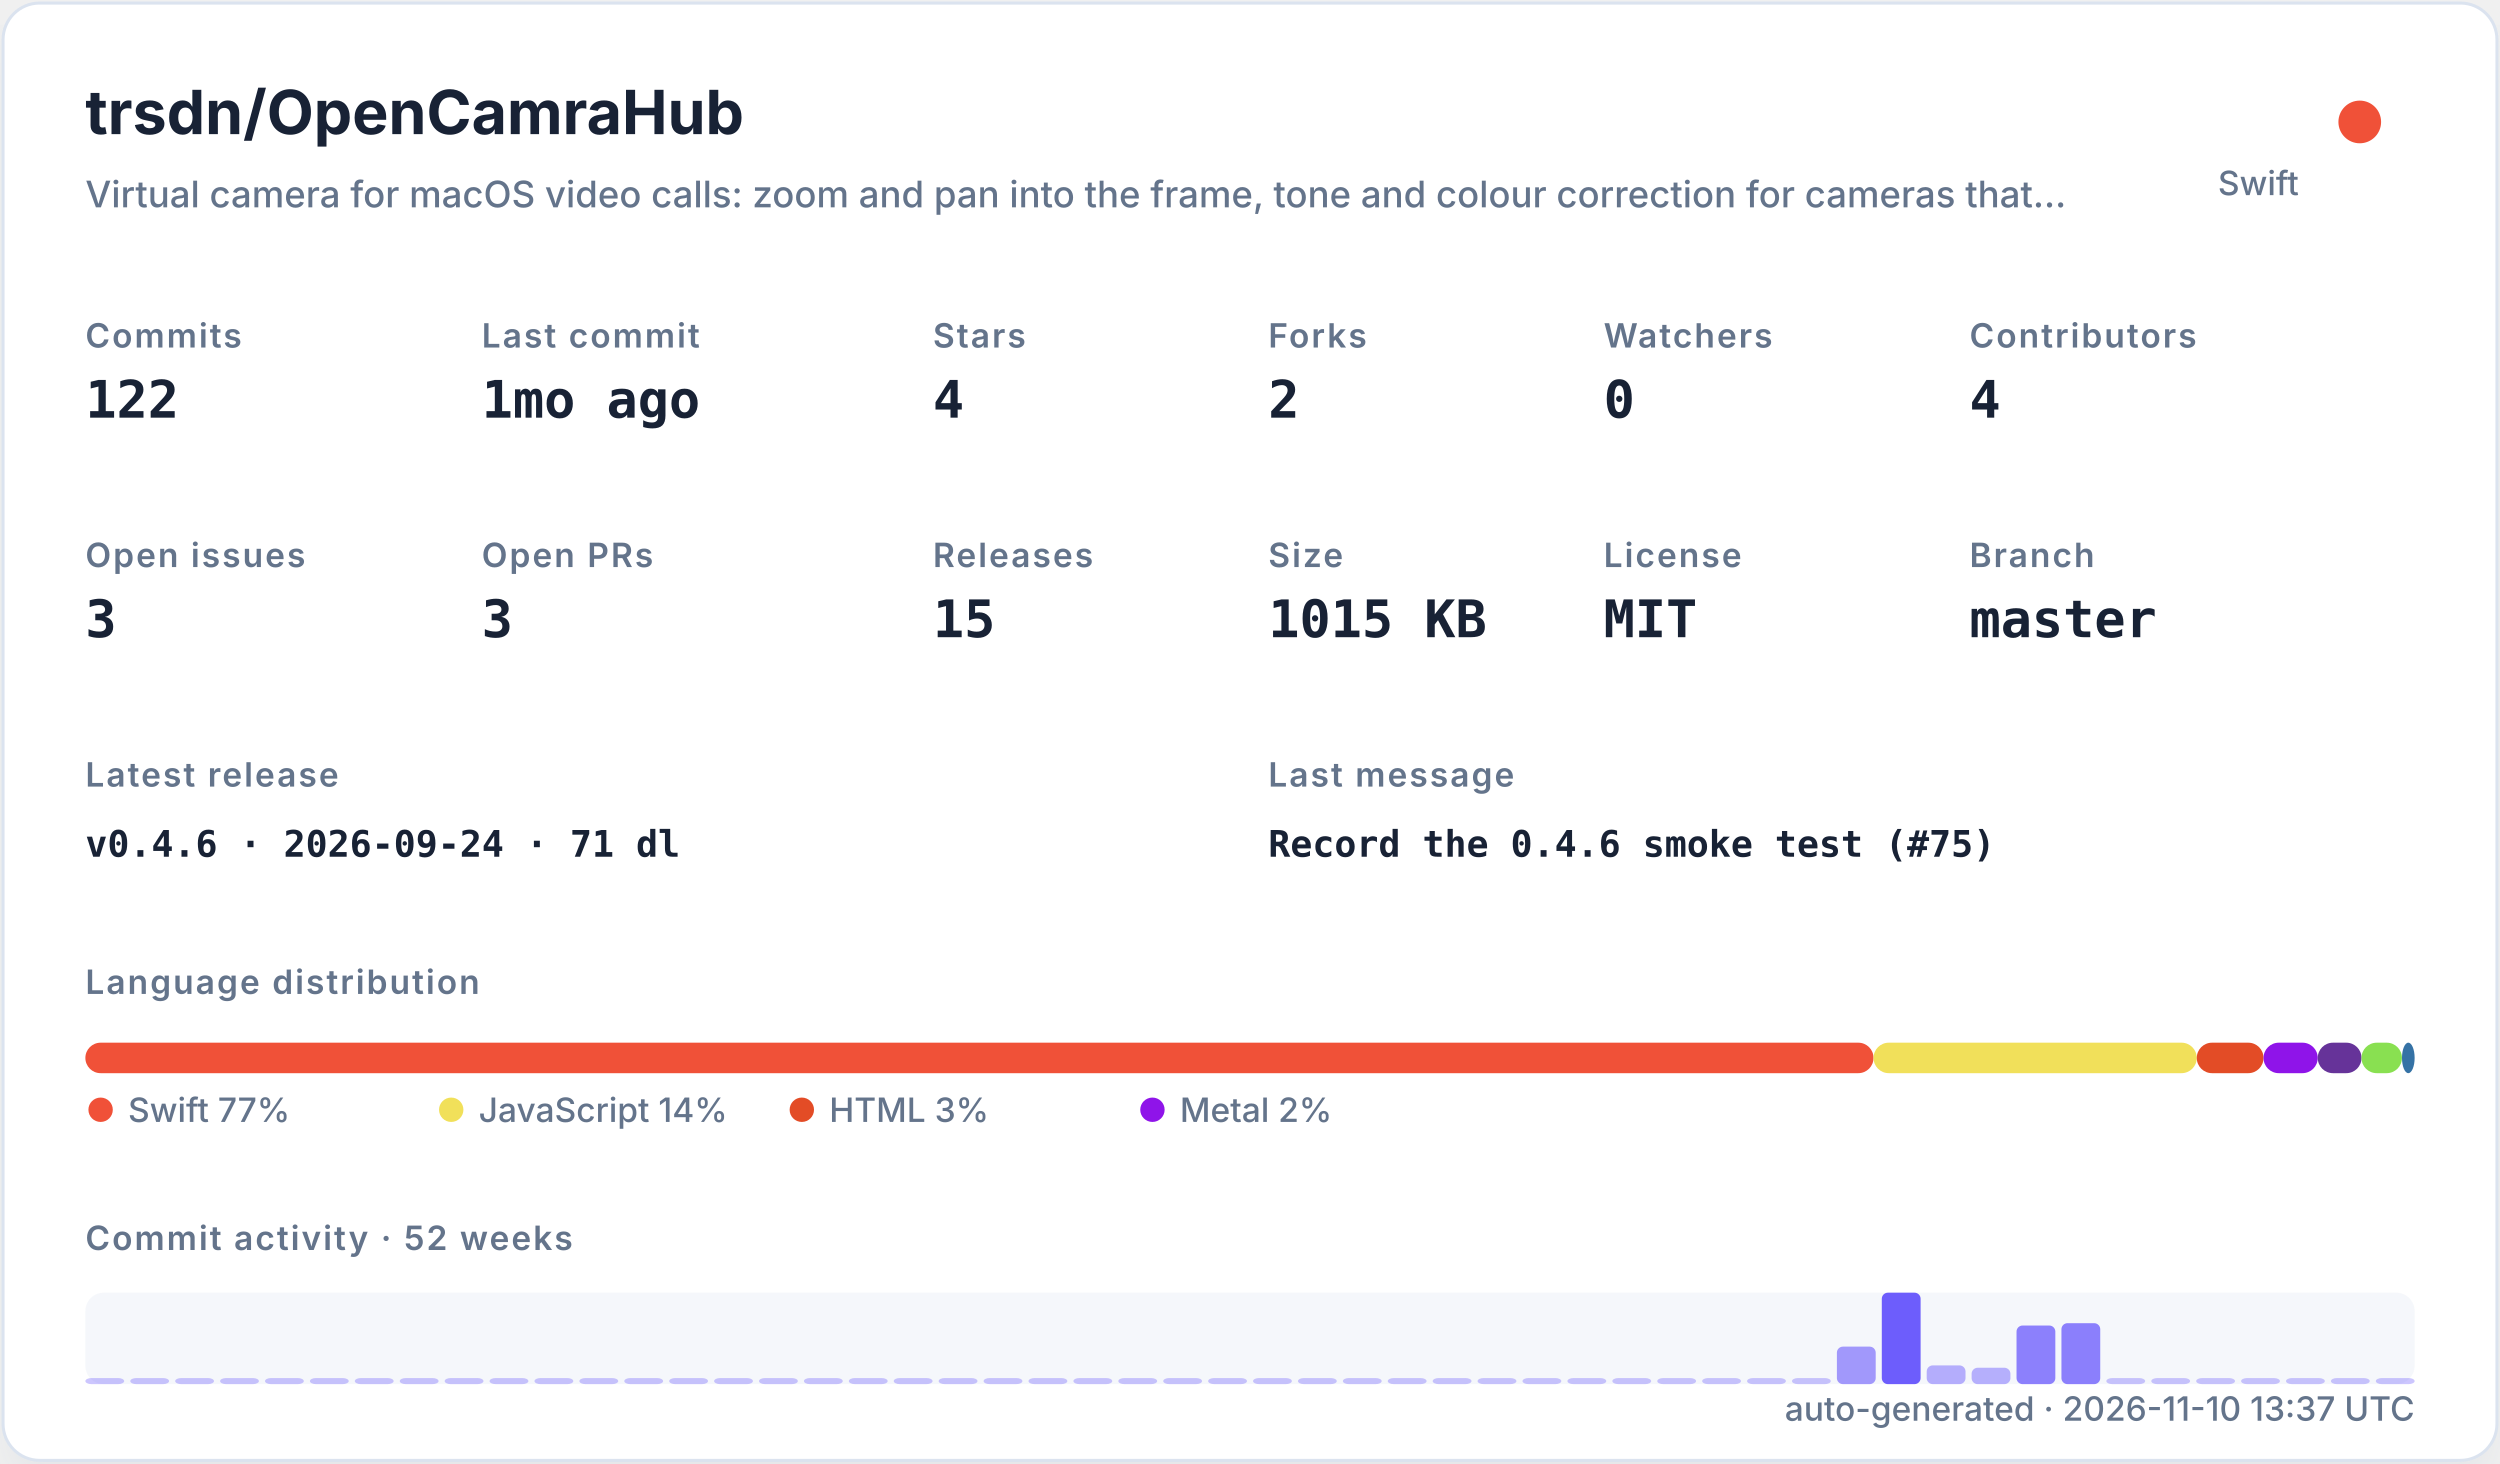
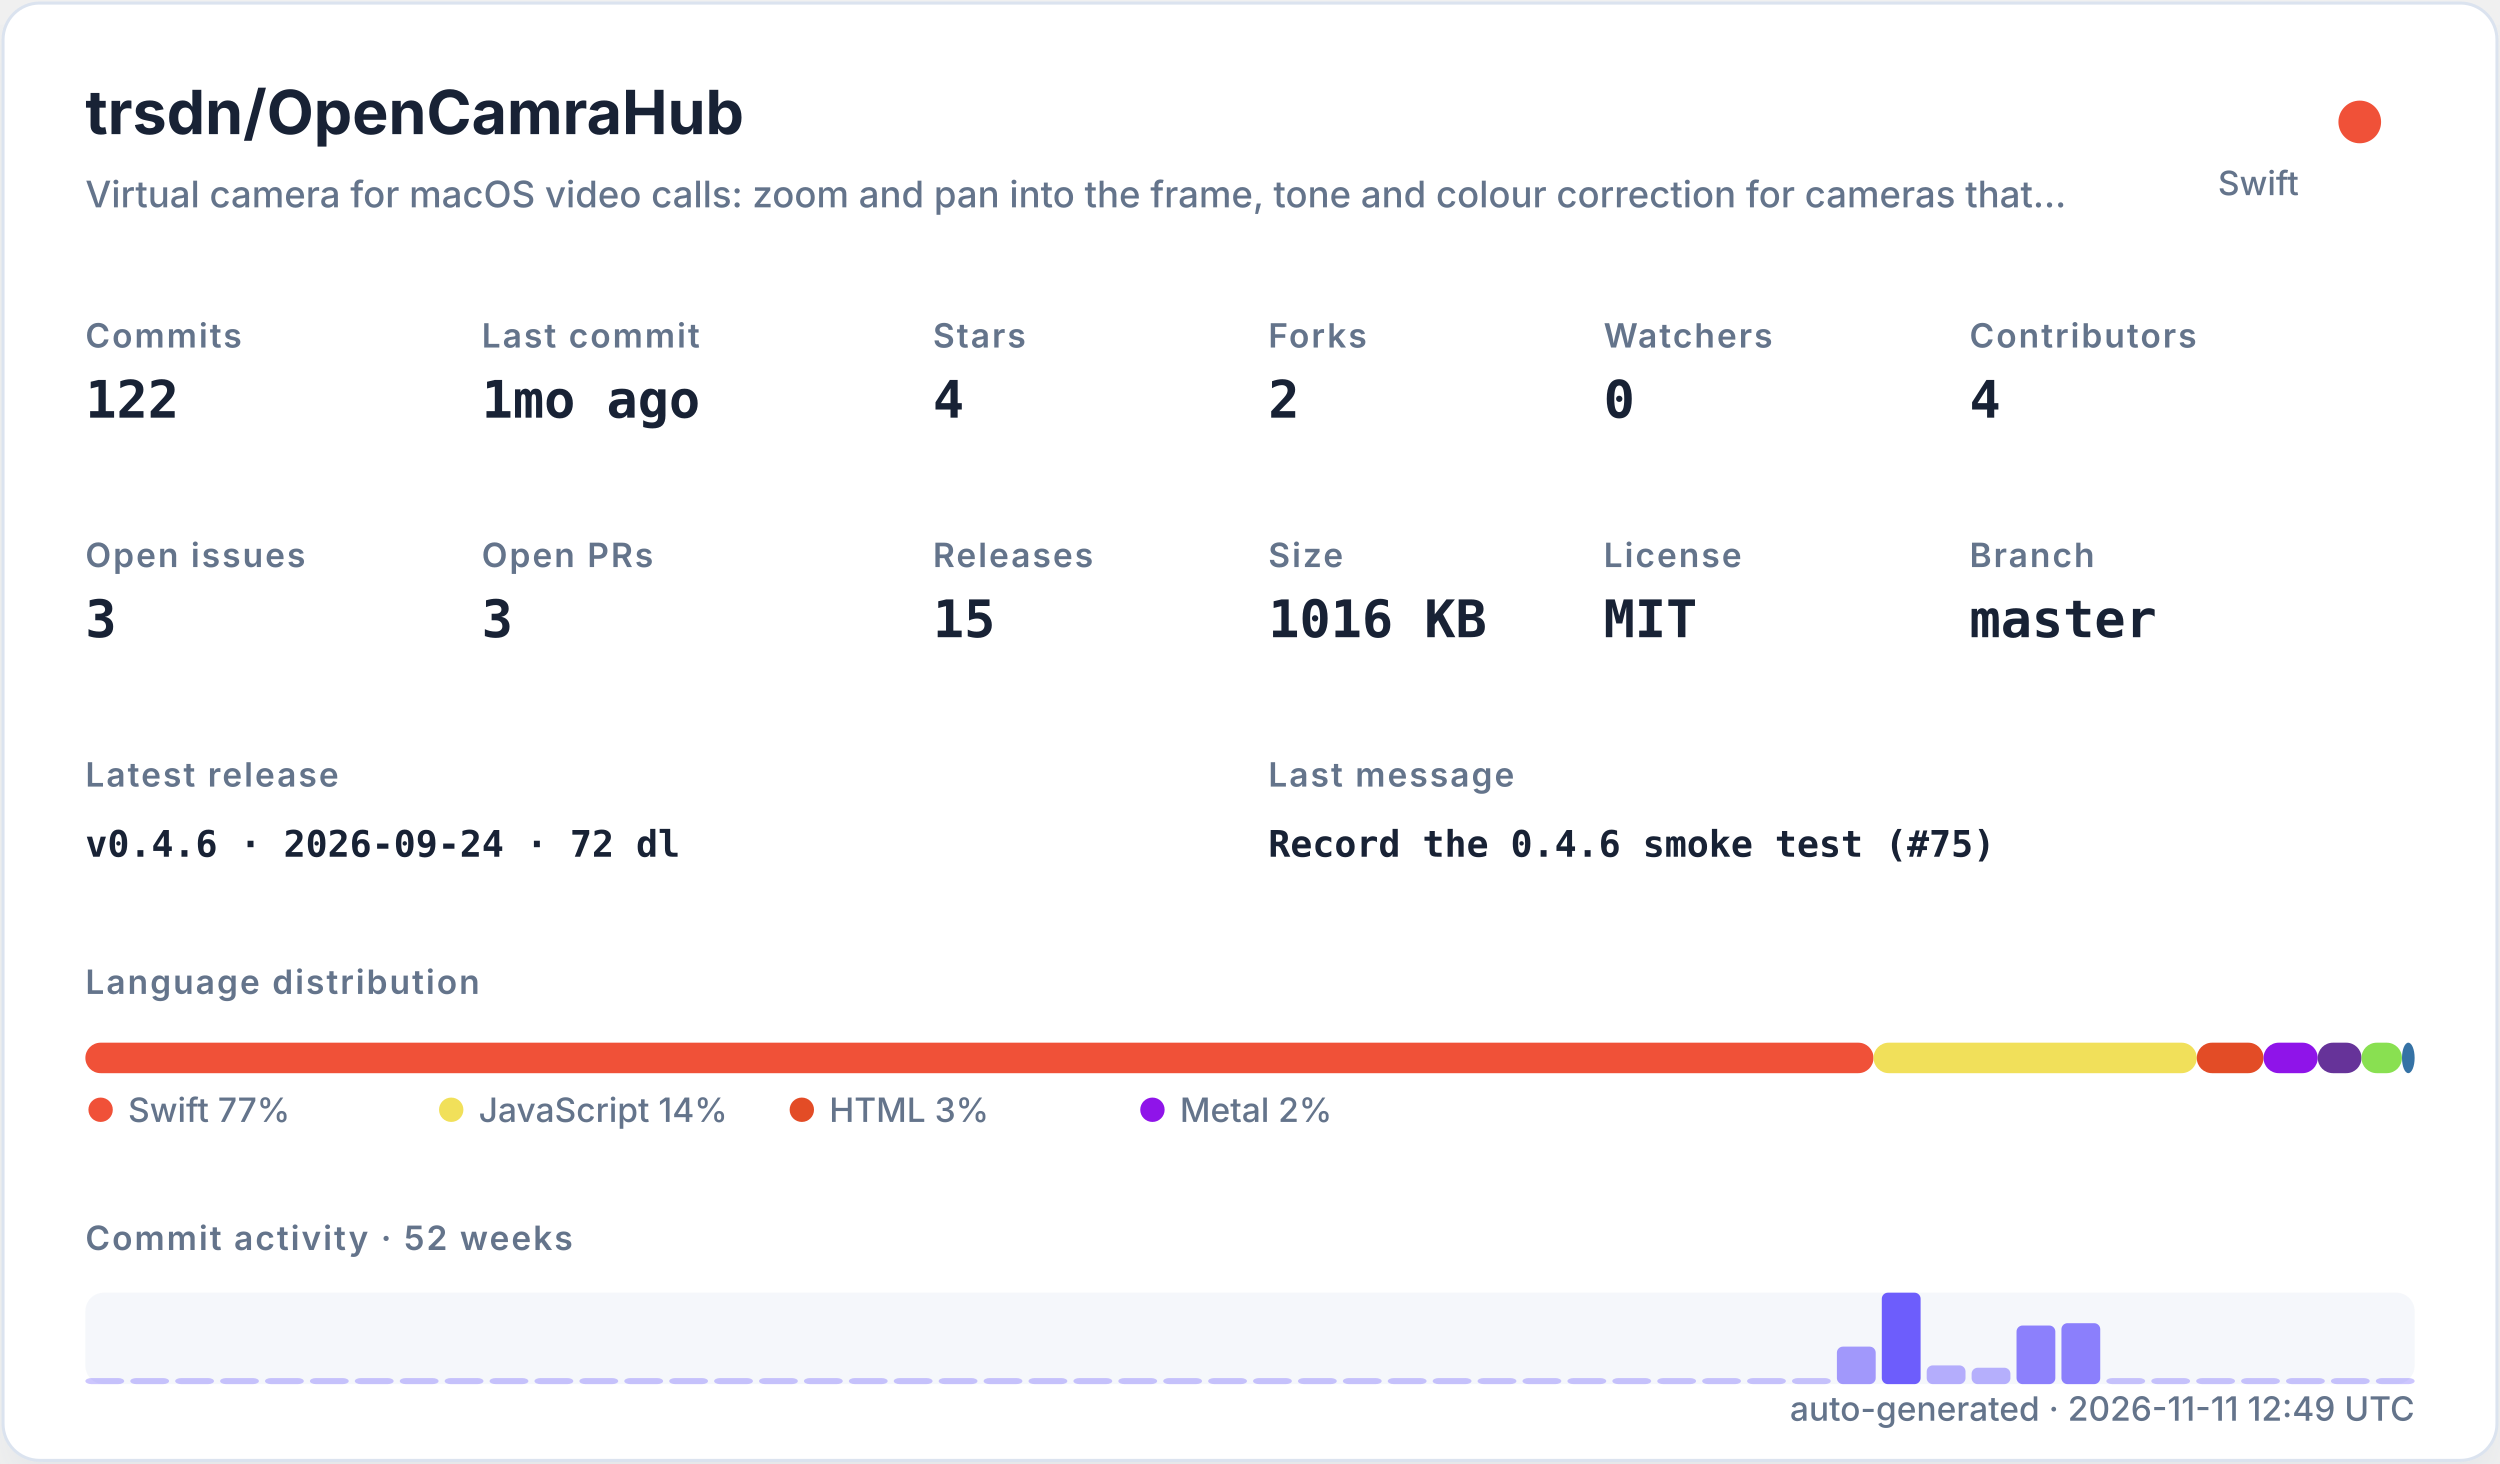
<svg xmlns="http://www.w3.org/2000/svg" width="820" height="480" viewBox="0 0 820 480" role="img">
  <defs>
    <filter id="shadow" x="-10%" y="-10%" width="120%" height="120%">
      <feDropShadow dx="0" dy="8" stdDeviation="10" flood-color="#94a3b8" flood-opacity="0.16" />
    </filter>
    <style>
    .title { font: 700 20px -apple-system,BlinkMacSystemFont,"Segoe UI",sans-serif; fill: #182235; }
    .subtitle { font: 500 12px -apple-system,BlinkMacSystemFont,"Segoe UI",sans-serif; fill: #64748b; }
    .label { font: 600 11px -apple-system,BlinkMacSystemFont,"Segoe UI",sans-serif; fill: #64748b; text-transform: uppercase; letter-spacing: .06em; }
    .value { font: 700 17px ui-monospace,SFMono-Regular,Menlo,monospace; fill: #182235; }
    .small { font: 500 11px -apple-system,BlinkMacSystemFont,"Segoe UI",sans-serif; fill: #64748b; }
    .tiny { font: 500 10px -apple-system,BlinkMacSystemFont,"Segoe UI",sans-serif; fill: #64748b; }
    .mono { font: 650 12px ui-monospace,SFMono-Regular,Menlo,monospace; fill: #182235; }
  </style>
  </defs>
  <rect x="1" y="1" width="818" height="478" rx="12" fill="#ffffff" stroke="#dbe3ef" filter="url(#shadow)" />
  <text x="28" y="44" class="title">trsdn/OpenCamraHub</text>
  <text x="28" y="68" class="subtitle">Virtual camera for macOS video calls: zoom and pan into the frame, tone and colour correction for cameras that…</text>
  <circle cx="774" cy="40" r="7" fill="#F05138" />
  <text x="754" y="64" text-anchor="end" class="small">Swift</text>
  <text x="28" y="114" class="label">Commits</text>
  <text x="28" y="137" class="value">122</text>
  <text x="158" y="114" class="label">Last commit</text>
  <text x="158" y="137" class="value">1mo ago</text>
  <text x="306" y="114" class="label">Stars</text>
  <text x="306" y="137" class="value">4</text>
  <text x="416" y="114" class="label">Forks</text>
  <text x="416" y="137" class="value">2</text>
  <text x="526" y="114" class="label">Watchers</text>
  <text x="526" y="137" class="value">0</text>
  <text x="646" y="114" class="label">Contributors</text>
  <text x="646" y="137" class="value">4</text>
  <text x="28" y="186" class="label">Open issues</text>
  <text x="28" y="209" class="value">3</text>
  <text x="158" y="186" class="label">Open PRs</text>
  <text x="158" y="209" class="value">3</text>
  <text x="306" y="186" class="label">Releases</text>
  <text x="306" y="209" class="value">15</text>
  <text x="416" y="186" class="label">Size</text>
-   <text x="416" y="209" class="value">1015 KB</text>
+   <text x="416" y="209" class="value">1016 KB</text>
  <text x="526" y="186" class="label">License</text>
  <text x="526" y="209" class="value">MIT</text>
  <text x="646" y="186" class="label">Branch</text>
  <text x="646" y="209" class="value">master</text>
  <text x="28" y="258" class="label">Latest release</text>
-   <text x="28" y="281" class="mono">v0.4.6 · 2026-09-24 · 71 dl</text>
+   <text x="28" y="281" class="mono">v0.4.6 · 2026-09-24 · 72 dl</text>
  <text x="416" y="258" class="label">Last message</text>
  <text x="416" y="281" class="mono">Record the 0.4.6 smoke test (#75)</text>
  <text x="28" y="326" class="label">Language distribution</text>
  <rect x="28.00" y="342" width="586.52" height="10" rx="5" fill="#F05138" />
  <rect x="614.52" y="342" width="106.02" height="10" rx="5" fill="#f1e05a" />
  <rect x="720.54" y="342" width="21.90" height="10" rx="5" fill="#e34c26" />
  <rect x="742.44" y="342" width="17.78" height="10" rx="5" fill="#8f14e9" />
  <rect x="760.22" y="342" width="14.36" height="10" rx="5" fill="#663399" />
  <rect x="774.57" y="342" width="13.27" height="10" rx="5" fill="#89e051" />
  <rect x="787.85" y="342" width="4.15" height="10" rx="5" fill="#3572A5" />
  <circle cx="33" cy="364" r="4" fill="#F05138" />
  <text x="42" y="368" class="small">Swift 77%</text>
  <circle cx="148" cy="364" r="4" fill="#f1e05a" />
  <text x="157" y="368" class="small">JavaScript 14%</text>
  <circle cx="263" cy="364" r="4" fill="#e34c26" />
  <text x="272" y="368" class="small">HTML 3%</text>
  <circle cx="378" cy="364" r="4" fill="#8f14e9" />
  <text x="387" y="368" class="small">Metal 2%</text>
  <text x="28" y="410" class="label">Commit activity · 52 weeks</text>
  <rect x="28" y="424" width="764" height="30" rx="6" fill="#e8edf5" opacity=".42" />
  <rect x="28.00" y="452.00" width="12.73" height="2.00" rx="2" fill="#6d5dfc" opacity="0.35" />
  <rect x="42.73" y="452.00" width="12.73" height="2.00" rx="2" fill="#6d5dfc" opacity="0.35" />
  <rect x="57.46" y="452.00" width="12.73" height="2.00" rx="2" fill="#6d5dfc" opacity="0.35" />
  <rect x="72.19" y="452.00" width="12.73" height="2.00" rx="2" fill="#6d5dfc" opacity="0.35" />
  <rect x="86.92" y="452.00" width="12.73" height="2.00" rx="2" fill="#6d5dfc" opacity="0.35" />
  <rect x="101.65" y="452.00" width="12.73" height="2.00" rx="2" fill="#6d5dfc" opacity="0.35" />
  <rect x="116.38" y="452.00" width="12.73" height="2.00" rx="2" fill="#6d5dfc" opacity="0.35" />
  <rect x="131.12" y="452.00" width="12.73" height="2.00" rx="2" fill="#6d5dfc" opacity="0.35" />
  <rect x="145.85" y="452.00" width="12.73" height="2.00" rx="2" fill="#6d5dfc" opacity="0.35" />
  <rect x="160.58" y="452.00" width="12.73" height="2.00" rx="2" fill="#6d5dfc" opacity="0.35" />
  <rect x="175.31" y="452.00" width="12.73" height="2.00" rx="2" fill="#6d5dfc" opacity="0.35" />
  <rect x="190.04" y="452.00" width="12.73" height="2.00" rx="2" fill="#6d5dfc" opacity="0.35" />
  <rect x="204.77" y="452.00" width="12.73" height="2.00" rx="2" fill="#6d5dfc" opacity="0.35" />
  <rect x="219.50" y="452.00" width="12.73" height="2.00" rx="2" fill="#6d5dfc" opacity="0.35" />
  <rect x="234.23" y="452.00" width="12.73" height="2.00" rx="2" fill="#6d5dfc" opacity="0.35" />
  <rect x="248.96" y="452.00" width="12.73" height="2.00" rx="2" fill="#6d5dfc" opacity="0.35" />
  <rect x="263.69" y="452.00" width="12.73" height="2.00" rx="2" fill="#6d5dfc" opacity="0.35" />
  <rect x="278.42" y="452.00" width="12.73" height="2.00" rx="2" fill="#6d5dfc" opacity="0.35" />
  <rect x="293.15" y="452.00" width="12.73" height="2.00" rx="2" fill="#6d5dfc" opacity="0.35" />
  <rect x="307.88" y="452.00" width="12.73" height="2.00" rx="2" fill="#6d5dfc" opacity="0.35" />
  <rect x="322.62" y="452.00" width="12.73" height="2.00" rx="2" fill="#6d5dfc" opacity="0.35" />
  <rect x="337.35" y="452.00" width="12.73" height="2.00" rx="2" fill="#6d5dfc" opacity="0.35" />
  <rect x="352.08" y="452.00" width="12.73" height="2.00" rx="2" fill="#6d5dfc" opacity="0.35" />
  <rect x="366.81" y="452.00" width="12.73" height="2.00" rx="2" fill="#6d5dfc" opacity="0.35" />
  <rect x="381.54" y="452.00" width="12.73" height="2.00" rx="2" fill="#6d5dfc" opacity="0.35" />
  <rect x="396.27" y="452.00" width="12.73" height="2.00" rx="2" fill="#6d5dfc" opacity="0.35" />
  <rect x="411.00" y="452.00" width="12.73" height="2.00" rx="2" fill="#6d5dfc" opacity="0.35" />
  <rect x="425.73" y="452.00" width="12.73" height="2.00" rx="2" fill="#6d5dfc" opacity="0.35" />
  <rect x="440.46" y="452.00" width="12.73" height="2.00" rx="2" fill="#6d5dfc" opacity="0.35" />
  <rect x="455.19" y="452.00" width="12.73" height="2.00" rx="2" fill="#6d5dfc" opacity="0.35" />
  <rect x="469.92" y="452.00" width="12.73" height="2.00" rx="2" fill="#6d5dfc" opacity="0.35" />
  <rect x="484.65" y="452.00" width="12.73" height="2.00" rx="2" fill="#6d5dfc" opacity="0.35" />
  <rect x="499.38" y="452.00" width="12.73" height="2.00" rx="2" fill="#6d5dfc" opacity="0.35" />
  <rect x="514.12" y="452.00" width="12.73" height="2.00" rx="2" fill="#6d5dfc" opacity="0.35" />
  <rect x="528.85" y="452.00" width="12.73" height="2.00" rx="2" fill="#6d5dfc" opacity="0.35" />
  <rect x="543.58" y="452.00" width="12.73" height="2.00" rx="2" fill="#6d5dfc" opacity="0.35" />
  <rect x="558.31" y="452.00" width="12.73" height="2.00" rx="2" fill="#6d5dfc" opacity="0.35" />
  <rect x="573.04" y="452.00" width="12.73" height="2.00" rx="2" fill="#6d5dfc" opacity="0.35" />
  <rect x="587.77" y="452.00" width="12.73" height="2.00" rx="2" fill="#6d5dfc" opacity="0.35" />
  <rect x="602.50" y="441.69" width="12.73" height="12.31" rx="2" fill="#6d5dfc" opacity="0.62" />
  <rect x="617.23" y="424.00" width="12.73" height="30.00" rx="2" fill="#6d5dfc" opacity="1.00" />
  <rect x="631.96" y="447.85" width="12.73" height="6.15" rx="2" fill="#6d5dfc" opacity="0.48" />
  <rect x="646.69" y="448.62" width="12.73" height="5.38" rx="2" fill="#6d5dfc" opacity="0.47" />
  <rect x="661.42" y="434.77" width="12.73" height="19.23" rx="2" fill="#6d5dfc" opacity="0.77" />
  <rect x="676.15" y="434.00" width="12.73" height="20.00" rx="2" fill="#6d5dfc" opacity="0.78" />
  <rect x="690.88" y="452.00" width="12.73" height="2.00" rx="2" fill="#6d5dfc" opacity="0.35" />
  <rect x="705.62" y="452.00" width="12.73" height="2.00" rx="2" fill="#6d5dfc" opacity="0.35" />
  <rect x="720.35" y="452.00" width="12.73" height="2.00" rx="2" fill="#6d5dfc" opacity="0.35" />
  <rect x="735.08" y="452.00" width="12.73" height="2.00" rx="2" fill="#6d5dfc" opacity="0.35" />
  <rect x="749.81" y="452.00" width="12.73" height="2.00" rx="2" fill="#6d5dfc" opacity="0.35" />
  <rect x="764.54" y="452.00" width="12.73" height="2.00" rx="2" fill="#6d5dfc" opacity="0.35" />
  <rect x="779.27" y="452.00" width="12.73" height="2.00" rx="2" fill="#6d5dfc" opacity="0.35" />
-   <text x="792" y="466" text-anchor="end" class="small">auto-generated · 2026-11-10 13:37 UTC</text>
+   <text x="792" y="466" text-anchor="end" class="small">auto-generated · 2026-11-11 12:49 UTC</text>
</svg>
